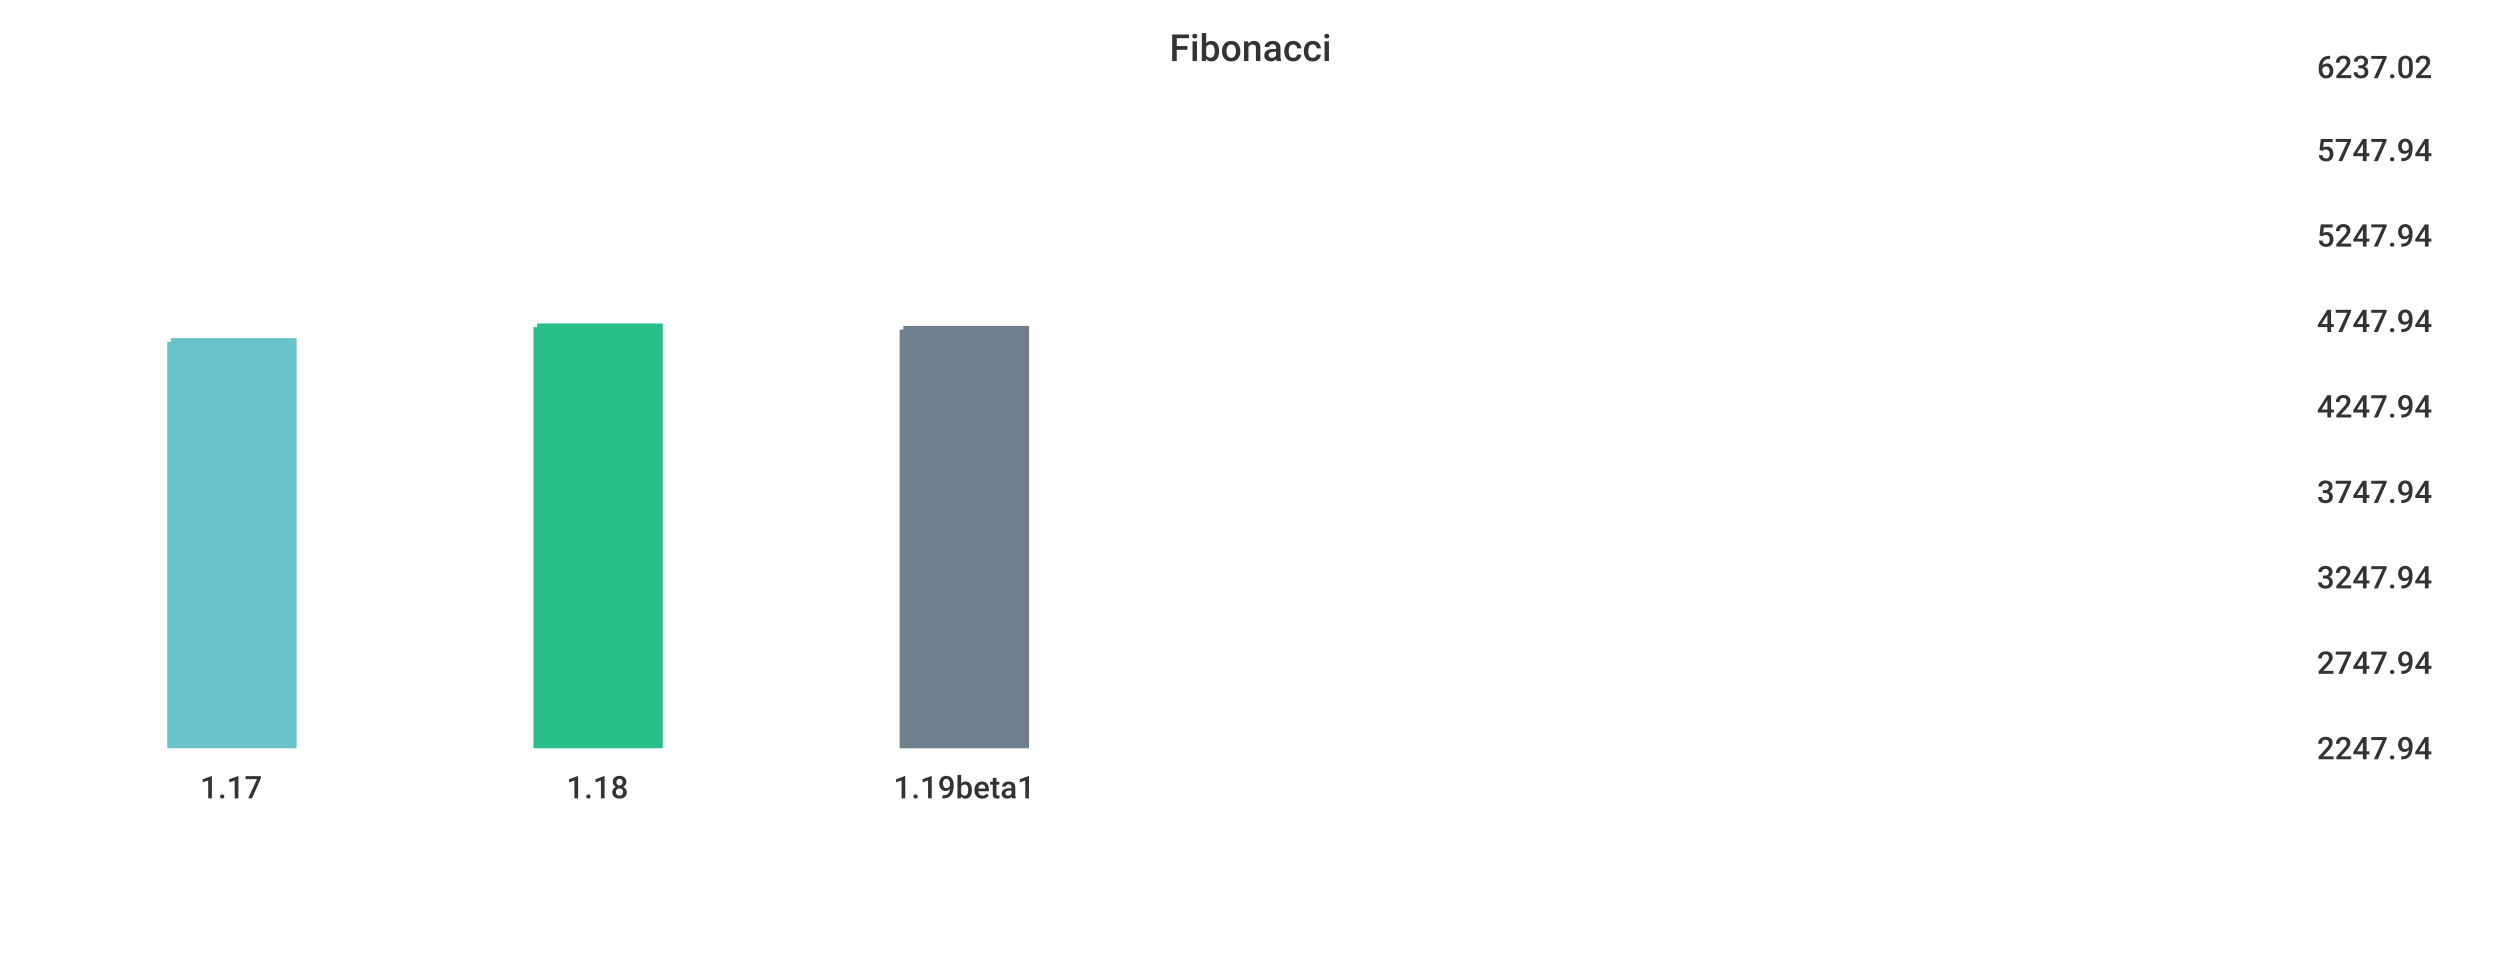
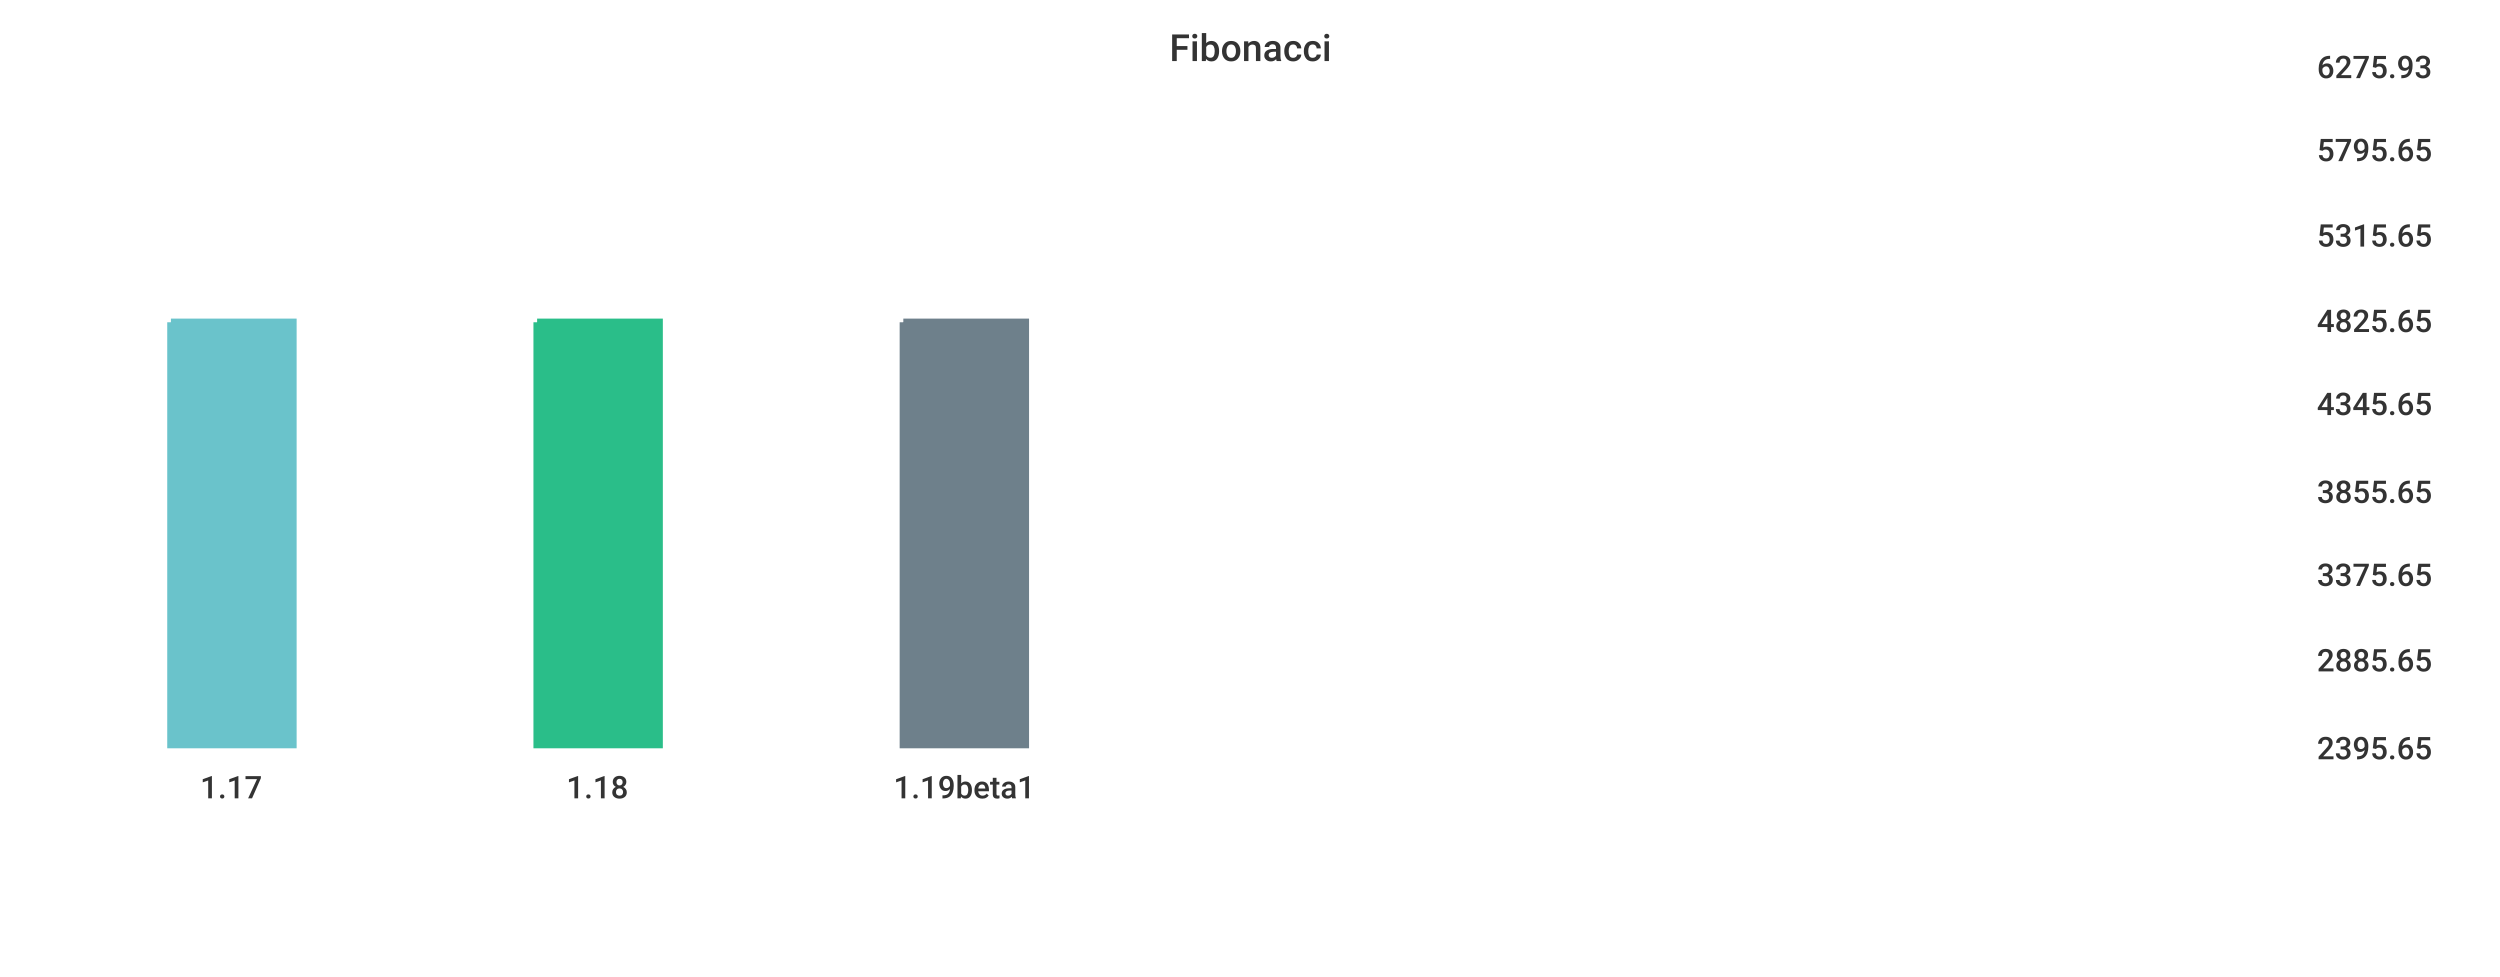
<svg xmlns="http://www.w3.org/2000/svg" width="1024" height="400">\n<path d="M 0 0 L 1024 0 L 1024 400 L 0 400 L 0 0" style="stroke-width:0;stroke:rgba(255,255,255,1.0);fill:rgba(255,255,255,1.0)" />
  <path d="M 20 26 L 934 26 L 934 305 L 20 305 L 20 26" style="stroke-width:0;stroke:rgba(255,255,255,1.0);fill:rgba(255,255,255,1.0)" />
-   <path d="M 70 140 L 120 140 L 120 305 L 70 305 L 70 140" style="stroke-width:3;stroke:rgba(106,195,203,1.0);fill:rgba(106,195,203,1.0)" />
-   <path d="M 220 134 L 270 134 L 270 305 L 220 305 L 220 134" style="stroke-width:3;stroke:rgba(42,190,137,1.0);fill:rgba(42,190,137,1.0)" />
-   <path d="M 370 135 L 420 135 L 420 305 L 370 305 L 370 135" style="stroke-width:3;stroke:rgba(110,128,139,1.0);fill:rgba(110,128,139,1.0)" />
+   <path d="M 70 132 L 120 132 L 120 305 L 70 305 L 70 132" style="stroke-width:3;stroke:rgba(106,195,203,1.0);fill:rgba(106,195,203,1.0)" />
+   <path d="M 220 132 L 270 132 L 270 305 L 220 305 L 220 132" style="stroke-width:3;stroke:rgba(42,190,137,1.0);fill:rgba(42,190,137,1.0)" />
+   <path d="M 370 132 L 420 132 L 420 305 L 370 305 L 370 132" style="stroke-width:3;stroke:rgba(110,128,139,1.0);fill:rgba(110,128,139,1.0)" />
  <path d="M 20 305 L 934 305" style="stroke-width:0;stroke:rgba(51,51,51,1.0);fill:none" />
  <path d="M 20 305 L 20 310" style="stroke-width:0;stroke:rgba(51,51,51,1.0);fill:none" />
  <text x="82" y="327" style="stroke-width:0;stroke:none;fill:rgba(51,51,51,1.0);font-size:12.8px;font-family:'Roboto Medium',sans-serif">1.17</text>
  <path d="M 170 305 L 170 310" style="stroke-width:0;stroke:rgba(51,51,51,1.0);fill:none" />
  <text x="232" y="327" style="stroke-width:0;stroke:none;fill:rgba(51,51,51,1.0);font-size:12.8px;font-family:'Roboto Medium',sans-serif">1.18</text>
  <path d="M 320 305 L 320 310" style="stroke-width:0;stroke:rgba(51,51,51,1.0);fill:none" />
  <text x="366" y="327" style="stroke-width:0;stroke:none;fill:rgba(51,51,51,1.0);font-size:12.8px;font-family:'Roboto Medium',sans-serif">1.19beta1</text>
  <path d="M 934 26 L 934 305" style="stroke-width:0;stroke:rgba(51,51,51,1.0);fill:none" />
  <path d="M 934 305 L 939 305" style="stroke-width:0;stroke:rgba(51,51,51,1.0);fill:none" />
  <path d="M 934 305 L 939 305" style="stroke-width:0;stroke:rgba(51,51,51,1.0);fill:none" />
-   <text x="949" y="311" style="stroke-width:0;stroke:none;fill:rgba(51,51,51,1.0);font-size:12.8px;font-family:'Roboto Medium',sans-serif">2247.94</text>
-   <path d="M 934 270 L 939 270" style="stroke-width:0;stroke:rgba(51,51,51,1.0);fill:none" />
-   <text x="949" y="276" style="stroke-width:0;stroke:none;fill:rgba(51,51,51,1.0);font-size:12.8px;font-family:'Roboto Medium',sans-serif">2747.94</text>
-   <path d="M 934 235 L 939 235" style="stroke-width:0;stroke:rgba(51,51,51,1.0);fill:none" />
-   <text x="949" y="241" style="stroke-width:0;stroke:none;fill:rgba(51,51,51,1.0);font-size:12.8px;font-family:'Roboto Medium',sans-serif">3247.94</text>
+   <text x="949" y="311" style="stroke-width:0;stroke:none;fill:rgba(51,51,51,1.0);font-size:12.8px;font-family:'Roboto Medium',sans-serif">2395.65</text>
+   <path d="M 934 269 L 939 269" style="stroke-width:0;stroke:rgba(51,51,51,1.0);fill:none" />
+   <text x="949" y="275" style="stroke-width:0;stroke:none;fill:rgba(51,51,51,1.0);font-size:12.8px;font-family:'Roboto Medium',sans-serif">2885.65</text>
+   <path d="M 934 234 L 939 234" style="stroke-width:0;stroke:rgba(51,51,51,1.0);fill:none" />
+   <text x="949" y="240" style="stroke-width:0;stroke:none;fill:rgba(51,51,51,1.0);font-size:12.8px;font-family:'Roboto Medium',sans-serif">3375.65</text>
  <path d="M 934 200 L 939 200" style="stroke-width:0;stroke:rgba(51,51,51,1.0);fill:none" />
-   <text x="949" y="206" style="stroke-width:0;stroke:none;fill:rgba(51,51,51,1.0);font-size:12.8px;font-family:'Roboto Medium',sans-serif">3747.94</text>
-   <path d="M 934 165 L 939 165" style="stroke-width:0;stroke:rgba(51,51,51,1.0);fill:none" />
-   <text x="949" y="171" style="stroke-width:0;stroke:none;fill:rgba(51,51,51,1.0);font-size:12.8px;font-family:'Roboto Medium',sans-serif">4247.94</text>
+   <text x="949" y="206" style="stroke-width:0;stroke:none;fill:rgba(51,51,51,1.0);font-size:12.8px;font-family:'Roboto Medium',sans-serif">3855.65</text>
+   <path d="M 934 164 L 939 164" style="stroke-width:0;stroke:rgba(51,51,51,1.0);fill:none" />
+   <text x="949" y="170" style="stroke-width:0;stroke:none;fill:rgba(51,51,51,1.0);font-size:12.8px;font-family:'Roboto Medium',sans-serif">4345.65</text>
  <path d="M 934 130 L 939 130" style="stroke-width:0;stroke:rgba(51,51,51,1.0);fill:none" />
-   <text x="949" y="136" style="stroke-width:0;stroke:none;fill:rgba(51,51,51,1.0);font-size:12.8px;font-family:'Roboto Medium',sans-serif">4747.94</text>
+   <text x="949" y="136" style="stroke-width:0;stroke:none;fill:rgba(51,51,51,1.0);font-size:12.8px;font-family:'Roboto Medium',sans-serif">4825.65</text>
  <path d="M 934 95 L 939 95" style="stroke-width:0;stroke:rgba(51,51,51,1.0);fill:none" />
-   <text x="949" y="101" style="stroke-width:0;stroke:none;fill:rgba(51,51,51,1.0);font-size:12.8px;font-family:'Roboto Medium',sans-serif">5247.94</text>
+   <text x="949" y="101" style="stroke-width:0;stroke:none;fill:rgba(51,51,51,1.0);font-size:12.8px;font-family:'Roboto Medium',sans-serif">5315.65</text>
  <path d="M 934 60 L 939 60" style="stroke-width:0;stroke:rgba(51,51,51,1.0);fill:none" />
-   <text x="949" y="66" style="stroke-width:0;stroke:none;fill:rgba(51,51,51,1.0);font-size:12.8px;font-family:'Roboto Medium',sans-serif">5747.94</text>
+   <text x="949" y="66" style="stroke-width:0;stroke:none;fill:rgba(51,51,51,1.0);font-size:12.8px;font-family:'Roboto Medium',sans-serif">5795.65</text>
  <path d="M 934 26 L 939 26" style="stroke-width:0;stroke:rgba(51,51,51,1.0);fill:none" />
-   <text x="949" y="32" style="stroke-width:0;stroke:none;fill:rgba(51,51,51,1.0);font-size:12.8px;font-family:'Roboto Medium',sans-serif">6237.02</text>
+   <text x="949" y="32" style="stroke-width:0;stroke:none;fill:rgba(51,51,51,1.0);font-size:12.8px;font-family:'Roboto Medium',sans-serif">6275.93</text>
  <text x="479" y="25" style="stroke-width:0;stroke:none;fill:rgba(51,51,51,1.0);font-size:15.3px;font-family:'Roboto Medium',sans-serif">Fibonacci</text>
</svg>
